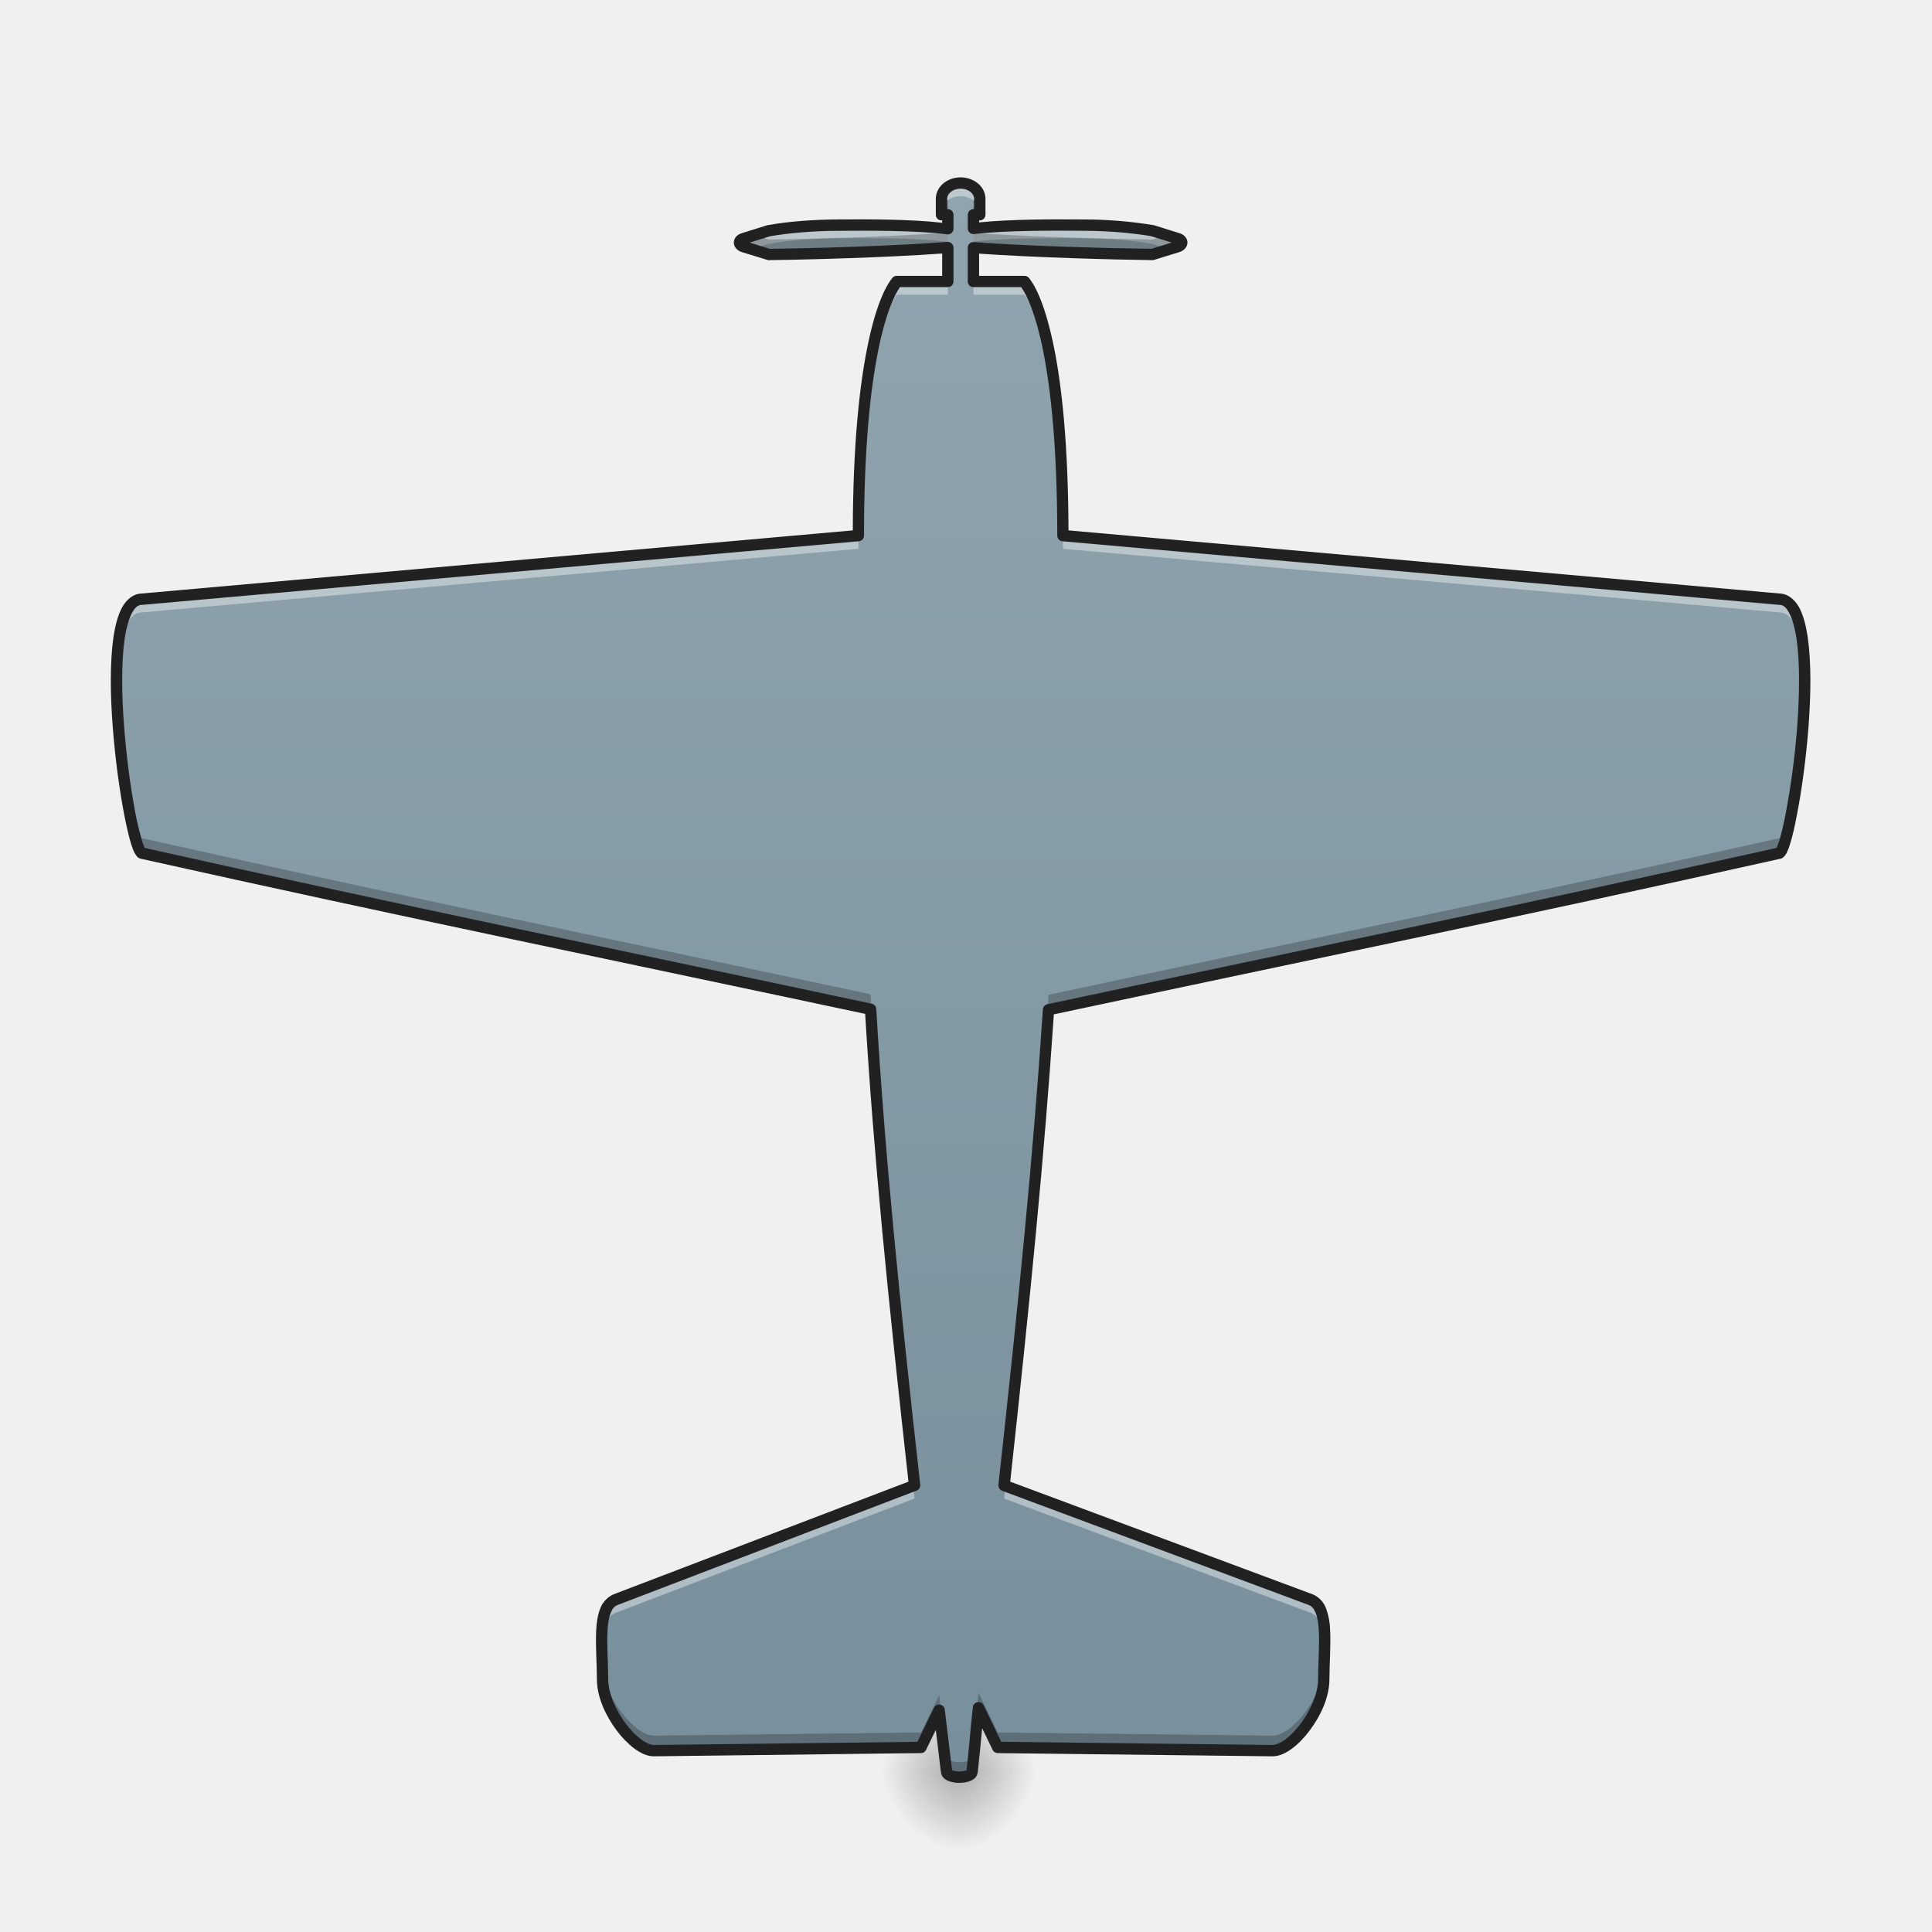
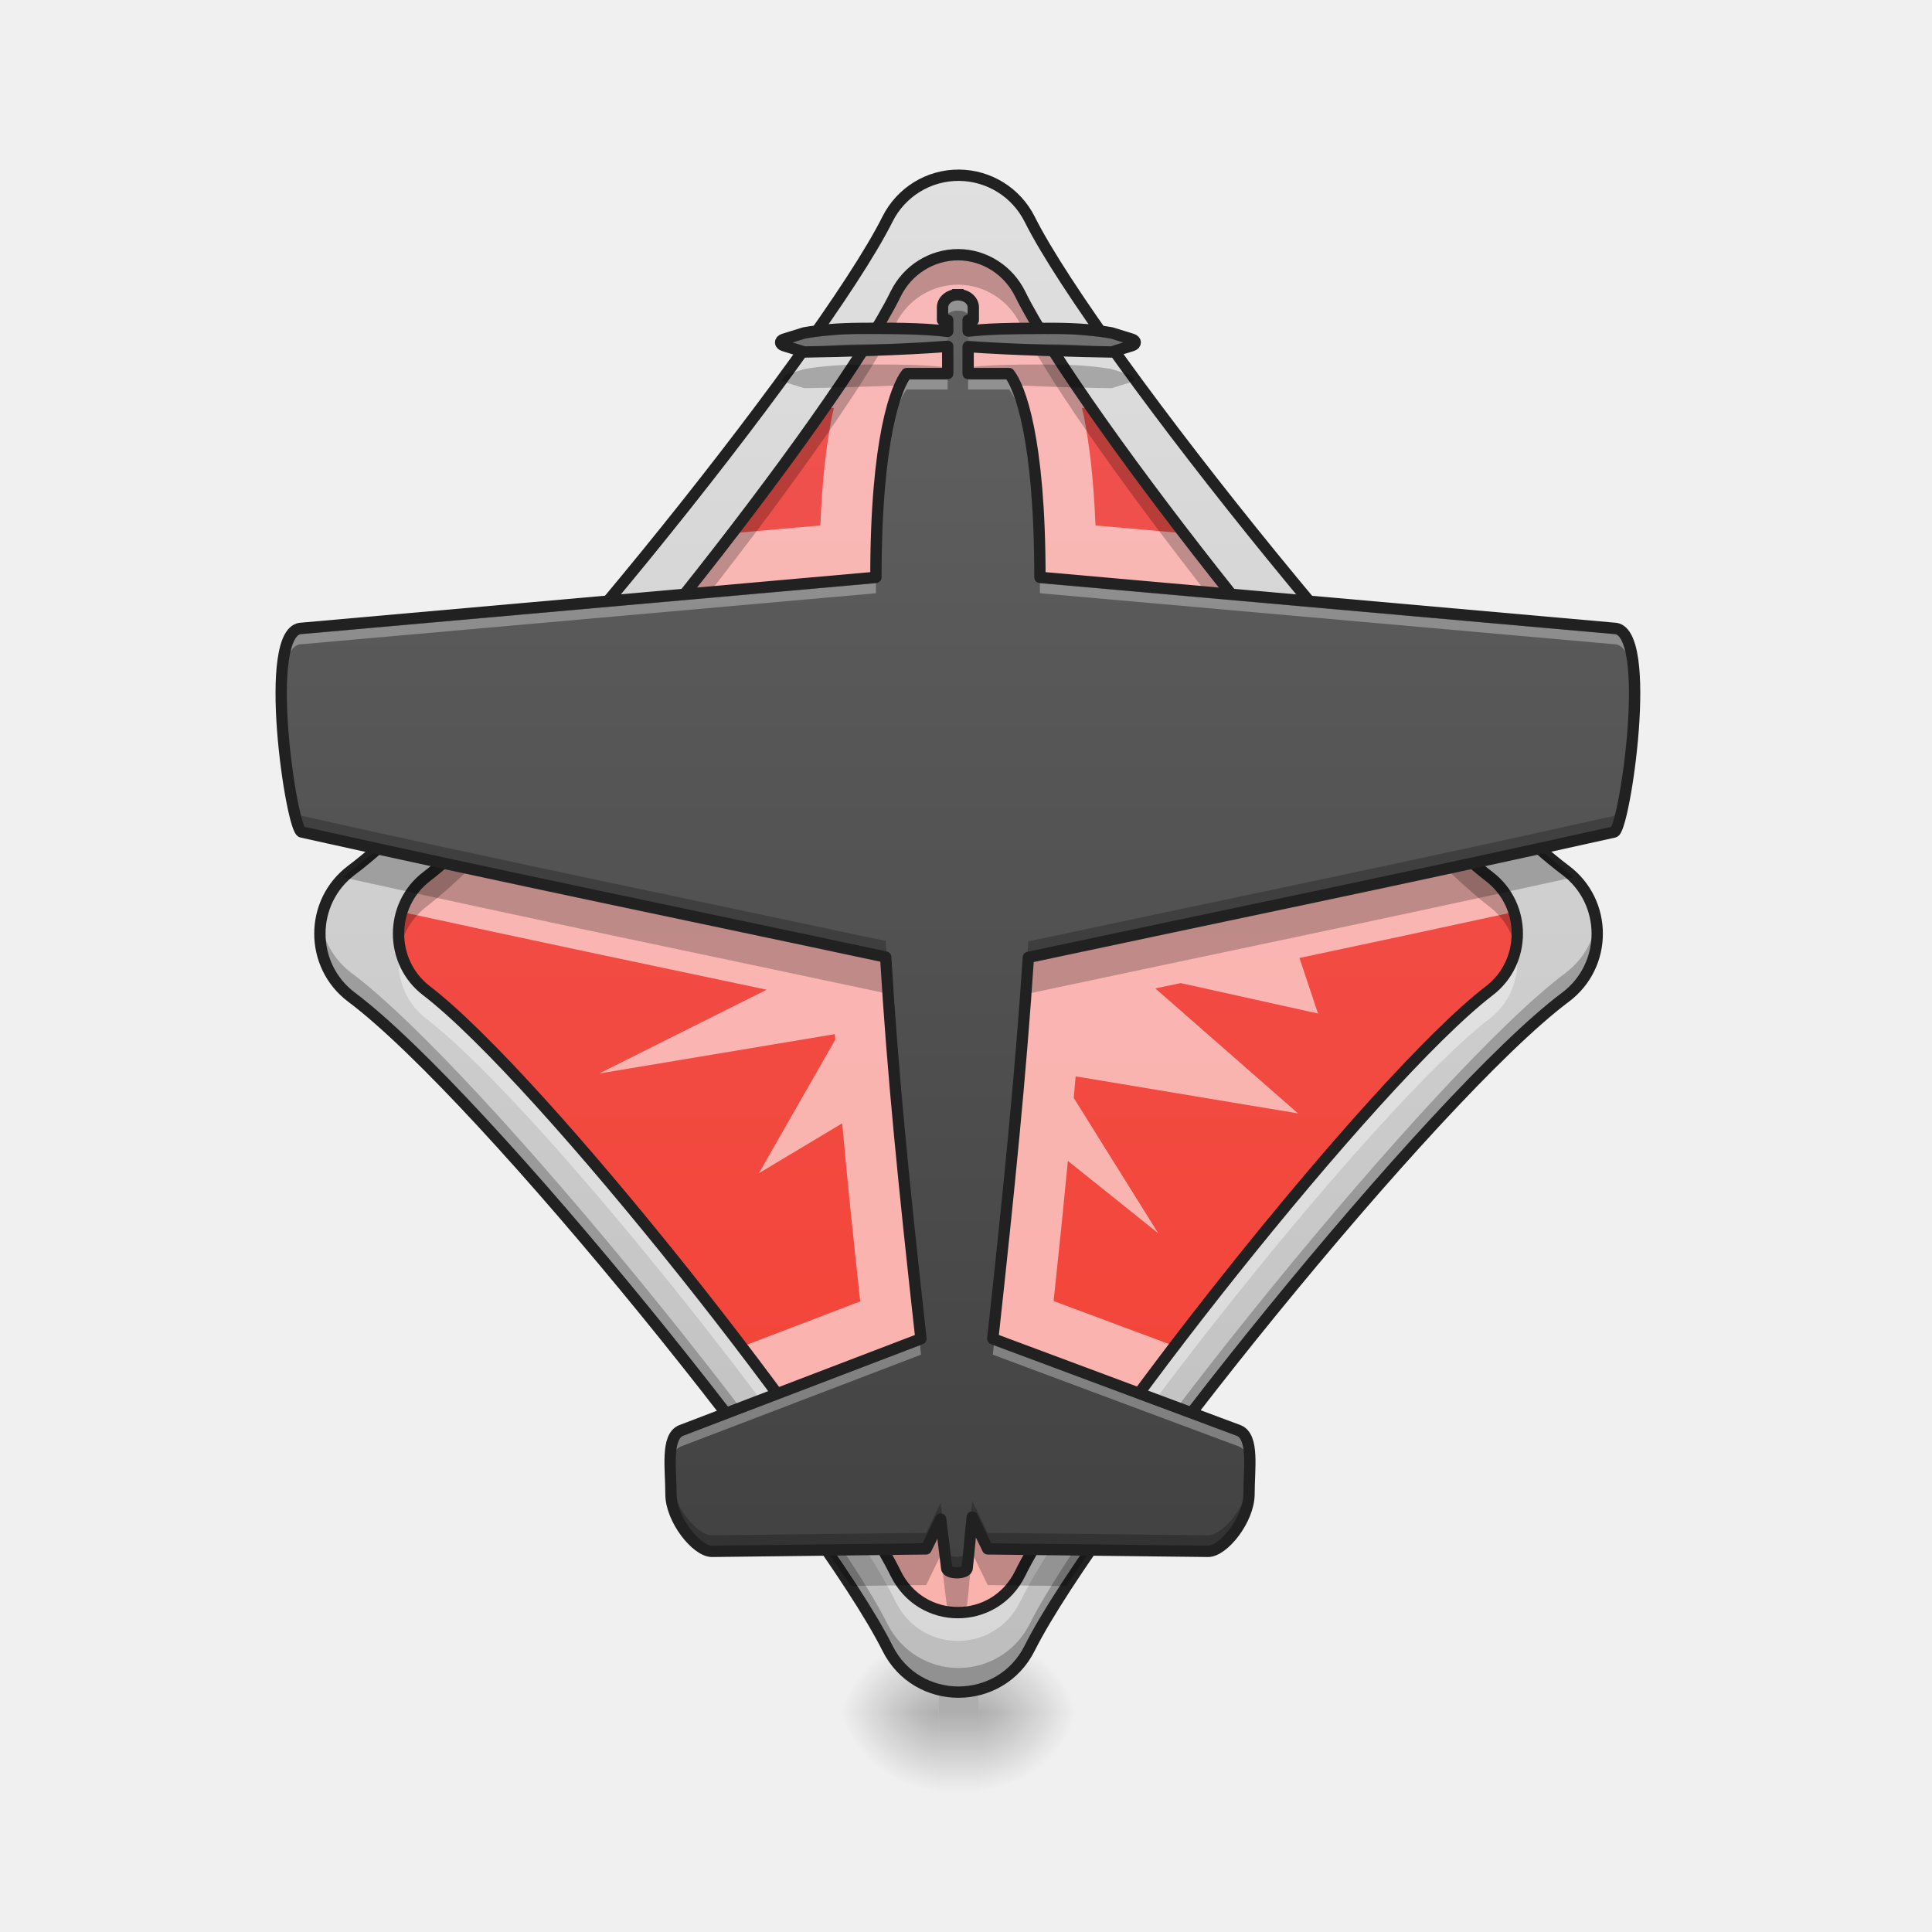
- <svg xmlns="http://www.w3.org/2000/svg" width="64pt" height="64pt" viewBox="0 0 64 64">
+ <svg xmlns="http://www.w3.org/2000/svg" width="64px" height="64px" viewBox="0 0 64 64" version="1.1">
  <defs>
-     <radialGradient id="a" gradientUnits="userSpaceOnUse" cx="450.909" cy="189.579" fx="450.909" fy="189.579" r="21.167" gradientTransform="matrix(0 -.15626 -.14064 0 58.084 129.837)">
-       <stop offset="0" stop-opacity=".314" />
-       <stop offset=".222" stop-opacity=".275" />
-       <stop offset="1" stop-opacity="0" />
+     <radialGradient id="radial0" gradientUnits="userSpaceOnUse" cx="450.909" cy="189.579" fx="450.909" fy="189.579" r="21.167" gradientTransform="matrix(0.000000217713,-0.156265,-0.175798,-0.000000203077,65.32871,127.8522)">
+       <stop offset="0" style="stop-color:rgb(0%,0%,0%);stop-opacity:0.314;" />
+       <stop offset="0.222" style="stop-color:rgb(0%,0%,0%);stop-opacity:0.275;" />
+       <stop offset="1" style="stop-color:rgb(0%,0%,0%);stop-opacity:0;" />
    </radialGradient>
-     <radialGradient id="b" gradientUnits="userSpaceOnUse" cx="450.909" cy="189.579" fx="450.909" fy="189.579" r="21.167" gradientTransform="matrix(0 .15626 .14064 0 5.422 -12.409)">
-       <stop offset="0" stop-opacity=".314" />
-       <stop offset=".222" stop-opacity=".275" />
-       <stop offset="1" stop-opacity="0" />
+     <radialGradient id="radial1" gradientUnits="userSpaceOnUse" cx="450.909" cy="189.579" fx="450.909" fy="189.579" r="21.167" gradientTransform="matrix(-0.000000217713,0.156265,0.175798,0.000000203077,-1.822602,-14.39344)">
+       <stop offset="0" style="stop-color:rgb(0%,0%,0%);stop-opacity:0.314;" />
+       <stop offset="0.222" style="stop-color:rgb(0%,0%,0%);stop-opacity:0.275;" />
+       <stop offset="1" style="stop-color:rgb(0%,0%,0%);stop-opacity:0;" />
    </radialGradient>
-     <radialGradient id="c" gradientUnits="userSpaceOnUse" cx="450.909" cy="189.579" fx="450.909" fy="189.579" r="21.167" gradientTransform="matrix(0 -.15626 .14064 0 5.422 129.837)">
-       <stop offset="0" stop-opacity=".314" />
-       <stop offset=".222" stop-opacity=".275" />
-       <stop offset="1" stop-opacity="0" />
+     <radialGradient id="radial2" gradientUnits="userSpaceOnUse" cx="450.909" cy="189.579" fx="450.909" fy="189.579" r="21.167" gradientTransform="matrix(-0.000000217713,-0.156265,0.175798,-0.000000203077,-1.822602,127.8522)">
+       <stop offset="0" style="stop-color:rgb(0%,0%,0%);stop-opacity:0.314;" />
+       <stop offset="0.222" style="stop-color:rgb(0%,0%,0%);stop-opacity:0.275;" />
+       <stop offset="1" style="stop-color:rgb(0%,0%,0%);stop-opacity:0;" />
    </radialGradient>
-     <radialGradient id="d" gradientUnits="userSpaceOnUse" cx="450.909" cy="189.579" fx="450.909" fy="189.579" r="21.167" gradientTransform="matrix(0 .15626 -.14064 0 58.084 -12.409)">
-       <stop offset="0" stop-opacity=".314" />
-       <stop offset=".222" stop-opacity=".275" />
-       <stop offset="1" stop-opacity="0" />
+     <radialGradient id="radial3" gradientUnits="userSpaceOnUse" cx="450.909" cy="189.579" fx="450.909" fy="189.579" r="21.167" gradientTransform="matrix(0.000000217713,0.156265,-0.175798,0.000000203077,65.32871,-14.39344)">
+       <stop offset="0" style="stop-color:rgb(0%,0%,0%);stop-opacity:0.314;" />
+       <stop offset="0.222" style="stop-color:rgb(0%,0%,0%);stop-opacity:0.275;" />
+       <stop offset="1" style="stop-color:rgb(0%,0%,0%);stop-opacity:0;" />
    </radialGradient>
-     <linearGradient id="e" gradientUnits="userSpaceOnUse" x1="254" y1="180.583" x2="254" y2="-84" gradientTransform="matrix(.16008 0 0 .19885 -8.838 22.792)">
-       <stop offset="0" stop-color="#78909c" />
-       <stop offset="1" stop-color="#90a4ae" />
+     <linearGradient id="linear0" gradientUnits="userSpaceOnUse" x1="255.323" y1="233.5" x2="255.323" y2="254.667" gradientTransform="matrix(0.00381716,0,0,0.125012,30.77842,27.53909)">
+       <stop offset="0" style="stop-color:rgb(0%,0%,0%);stop-opacity:0.275;" />
+       <stop offset="1" style="stop-color:rgb(0%,0%,0%);stop-opacity:0;" />
+     </linearGradient>
+     <linearGradient id="linear1" gradientUnits="userSpaceOnUse" x1="254" y1="233.5" x2="254" y2="-168.667" gradientTransform="matrix(0.125012,0,0,0.125012,0,26.87757)">
+       <stop offset="0" style="stop-color:rgb(74.118%,74.118%,74.118%);stop-opacity:1;" />
+       <stop offset="1" style="stop-color:rgb(87.843%,87.843%,87.843%);stop-opacity:1;" />
+     </linearGradient>
+     <linearGradient id="linear2" gradientUnits="userSpaceOnUse" x1="254" y1="233.5" x2="254" y2="-168.667" gradientTransform="matrix(0.109493,0,0,0.111911,3.920792,27.30226)">
+       <stop offset="0" style="stop-color:rgb(95.686%,26.275%,21.176%);stop-opacity:1;" />
+       <stop offset="1" style="stop-color:rgb(93.725%,32.549%,31.373%);stop-opacity:1;" />
+     </linearGradient>
+     <linearGradient id="linear3" gradientUnits="userSpaceOnUse" x1="254" y1="180.583" x2="254" y2="-84" gradientTransform="matrix(0.128333,0,0,0.159417,-0.864394,23.17321)">
+       <stop offset="0" style="stop-color:rgb(25.882%,25.882%,25.882%);stop-opacity:1;" />
+       <stop offset="1" style="stop-color:rgb(38.039%,38.039%,38.039%);stop-opacity:1;" />
    </linearGradient>
  </defs>
-   <path d="M31.754 58.715h2.644v-2.649h-2.644zm0 0" fill="url(#a)" />
-   <path d="M31.754 58.715h-2.649v2.644h2.649zm0 0" fill="url(#b)" />
-   <path d="M31.754 58.715h-2.649v-2.649h2.649zm0 0" fill="url(#c)" />
-   <path d="M31.754 58.715h2.644v2.644h-2.644zm0 0" fill="url(#d)" />
-   <path d="M31.82 6.063c-.351 0-.633.234-.633.527v.527h.211v.461c-1.027-.14-2.66-.129-3.62-.121-.852.004-1.66.07-2.31.184l-.847.265c-.168.051-.168.207 0 .262l.848.262c1.375-.016 4.176-.094 5.93-.23v1.124h-1.696c-.422.528-1.27 2.633-1.27 8.418L4.716 19.848c-1.695 0-.422 8.418 0 8.418 8.644 1.93 16.137 3.464 24.125 5.168.281 4.77.765 9.554 1.457 15.773l-9.91 3.785c-.637.266-.426 1.578-.426 2.633 0 1.05 1.059 2.367 1.695 2.367l8.852-.105.601-1.235c.078.664.16 1.332.246 2.024 0 .261.848.261.848 0 .098-.871.121-1.281.211-2.106l.637 1.317 9.105.105c.637.008 1.696-1.316 1.696-2.367 0-1.055.21-2.367-.426-2.633l-10.164-3.785c.68-6.191 1.156-10.973 1.472-15.758 8.016-1.71 15.524-3.246 24.196-5.183.422 0 1.691-8.418 0-8.418l-23.72-2.106c0-5.785-.847-7.89-1.273-8.418h-1.69V8.207c1.765.133 4.573.207 5.929.223l.847-.262c.168-.055.168-.211 0-.262l-.847-.265c-.649-.114-1.461-.18-2.309-.184-.937-.008-2.574-.02-3.62.11v-.45h.21V6.59c0-.293-.285-.527-.637-.527zm0 0" fill="url(#e)" />
-   <path d="M31.82 6.063c-.351 0-.633.234-.633.527v.437c0-.293.282-.527.633-.527.352 0 .637.234.637.527V6.59c0-.293-.285-.527-.637-.527zm-3.218 1.39c-.301 0-.586 0-.825.004-.851.004-1.66.07-2.308.184l-.848.265c-.168.051-.168.207 0 .262l.281.086.567-.176c.648-.117 1.457-.18 2.308-.187.961-.004 2.594-.016 3.621.12v-.433c-.066-.012-.136-.02-.207-.027h-.003c-.754-.082-1.75-.098-2.586-.098zm6.453 0c-.828 0-1.832.016-2.598.09v.008h-.074c-.047.004-.094.011-.137.015v.438c1.047-.129 2.684-.117 3.621-.113.848.007 1.66.07 2.309.187l.566.176.281-.086c.168-.055.168-.211 0-.262l-.847-.265c-.649-.114-1.461-.18-2.309-.184-.234-.004-.512-.004-.812-.004zm-5.352 1.871c-.422.528-1.27 2.633-1.27 8.418L4.716 19.848c-.668 0-.875 1.316-.856 2.906.024-1.387.25-2.469.856-2.469l23.719-2.105c0-5.79.847-7.89 1.27-8.418h1.694v-.438zm2.543 0v.438h1.691c.426.527 1.274 2.629 1.274 8.418l23.719 2.105c.605 0 .832 1.082.851 2.469.024-1.59-.183-2.906-.851-2.906l-23.72-2.106c0-5.785-.847-7.89-1.273-8.418zm1.063 39.899c-.016.14-.032.273-.047.418l10.164 3.789c.34.14.437.582.453 1.12.02-.73-.027-1.378-.453-1.558zm-3.059 0l-9.863 3.77c-.426.175-.473.827-.453 1.554.015-.54.113-.977.453-1.117l9.91-3.79-.047-.417zm0 0" fill="#fff" fill-opacity=".392" />
-   <path d="M31.188 6.621v.434c.07.008.144.015.21.027v-.46zm1.058 0v.45l.211-.024V6.62zm-.848 1.082c-1.753.137-4.554.215-5.93.23l-.472-.144-.375.117c-.168.051-.168.207 0 .262l.848.262c1.375-.016 4.176-.094 5.93-.23zm.848.008v.496c1.766.133 4.574.207 5.93.223l.847-.262c.168-.055.168-.211 0-.262l-.375-.117-.472.145c-1.356-.016-4.164-.09-5.93-.223zM3.86 22.293c-.039 2.484.582 5.973.856 5.973 8.644 1.93 16.137 3.464 24.125 5.168.273 4.644.742 9.312 1.406 15.296l.05-.02c-.69-6.218-1.175-11-1.456-15.773-7.988-1.703-15.48-3.234-24.125-5.167-.254 0-.817-3.051-.856-5.477zm55.922 0c-.035 2.426-.597 5.477-.851 5.477-8.672 1.937-16.18 3.472-24.196 5.183-.316 4.79-.793 9.567-1.472 15.758l.05.02c.653-5.958 1.114-10.622 1.422-15.282 8.016-1.71 15.524-3.246 24.196-5.183.27 0 .894-3.489.851-5.973zm-39.847 31.8c-.02.477.027 1.032.027 1.532 0 1.05 1.059 2.367 1.695 2.367l8.852-.105.601-1.235c.078.664.16 1.332.246 2.024 0 .261.848.261.848 0 .098-.871.121-1.281.211-2.106l.637 1.317 9.105.105c.637.008 1.696-1.316 1.696-2.367 0-.5.046-1.055.027-1.531-.008.343-.027.703-.027 1.035 0 1.05-1.059 2.375-1.696 2.367l-9.105-.105-.637-1.317c-.09.824-.113 1.235-.21 2.106 0 .261-.849.261-.849 0-.085-.688-.168-1.36-.246-2.024l-.601 1.235-8.852.105c-.636 0-1.695-1.316-1.695-2.367 0-.332-.02-.691-.027-1.035zm0 0" fill-opacity=".235" />
-   <path d="M31.82 5.875c-.433 0-.82.3-.82.715v.523c0 .106.082.188.188.188h.023v.078c-1.055-.121-2.531-.117-3.438-.11-.855.004-1.675.07-2.335.188-.008 0-.016.004-.024.004l-.848.266c-.136.039-.257.156-.257.308s.12.27.257.313l.848.261c.02.008.04.008.059.008 1.332-.015 3.968-.09 5.738-.219v.739h-1.508a.191.191 0 0 0-.144.07c-.25.313-.567.984-.832 2.316-.262 1.305-.47 3.247-.477 6.047L4.7 19.66h.015c-.29 0-.524.195-.668.457-.145.266-.234.613-.293 1.02-.113.812-.102 1.875-.02 2.933.079 1.059.227 2.117.38 2.914.077.399.156.735.23.977.039.121.074.219.117.297.02.039.043.074.074.11.035.038.09.085.18.085l-.04-.004c8.595 1.918 16.052 3.446 23.985 5.137.281 4.691.758 9.414 1.434 15.496l-9.774 3.734a.833.833 0 0 0-.441.48c-.082.212-.117.45-.129.708-.027.512.023 1.105.023 1.621 0 .59.286 1.203.649 1.691.18.243.383.45.59.606.207.152.422.258.644.258l8.856-.106c.07 0 .133-.043.164-.105l.324-.664.168 1.394v-.023c0 .082.039.164.086.215a.47.47 0 0 0 .164.105.93.93 0 0 0 .36.063c.128 0 .25-.016.363-.063a.47.47 0 0 0 .164-.105.334.334 0 0 0 .086-.215v.02c.066-.598.101-1 .144-1.446l.348.719a.181.181 0 0 0 .164.105l9.105.106c.227 0 .442-.102.649-.258.207-.152.41-.363.59-.606.363-.484.648-1.101.648-1.691 0-.516.05-1.11.023-1.621a2.231 2.231 0 0 0-.128-.707.815.815 0 0 0-.434-.477l-10.035-3.738c.66-6.055 1.129-10.773 1.445-15.48 7.961-1.7 15.438-3.227 24.059-5.153l-.04.004c.09 0 .145-.047.176-.086.036-.035.055-.07.079-.11.039-.077.078-.175.113-.296.078-.242.156-.578.23-.977.157-.797.301-1.855.383-2.914.078-1.058.094-2.12-.023-2.933-.059-.407-.145-.754-.29-1.02-.148-.262-.378-.457-.667-.457h.015l-23.55-2.09c-.008-2.8-.215-4.742-.477-6.047-.27-1.332-.582-2.003-.832-2.316a.193.193 0 0 0-.148-.07h-1.504v-.735c1.78.125 4.425.2 5.738.215.02 0 .039 0 .058-.008l.848-.261c.133-.043.258-.16.258-.313 0-.152-.125-.27-.258-.308l-.848-.266c-.007 0-.015-.004-.023-.004a14.265 14.265 0 0 0-2.34-.187c-.883-.008-2.367-.012-3.433.097v-.066h.023a.188.188 0 0 0 .188-.188V6.59c0-.414-.387-.715-.825-.715zm0 .375c.27 0 .45.168.45.34v.336h-.024a.188.188 0 0 0-.187.187v.453a.19.19 0 0 0 .062.141.2.2 0 0 0 .149.047c1.023-.125 2.66-.117 3.597-.11.836.004 1.633.07 2.266.18l.68.211-.665.207c-1.355-.015-4.14-.09-5.89-.222a.187.187 0 0 0-.14.046.192.192 0 0 0-.06.141v1.117c0 .106.083.188.188.188h1.582c.18.246.473.855.723 2.086.261 1.3.472 3.261.472 6.144 0 .098.075.18.168.188l23.72 2.105h.019c.133 0 .23.067.336.266.109.195.195.508.25.887.109.765.097 1.808.02 2.855a25.91 25.91 0 0 1-.376 2.871c-.074.39-.152.715-.219.934-.035.109-.07.191-.09.238-.003.004-.003 0-.007.004-8.649 1.933-16.145 3.469-24.149 5.176a.187.187 0 0 0-.148.168c-.317 4.785-.793 9.562-1.473 15.75a.197.197 0 0 0 .121.199l10.16 3.785c.106.043.172.121.23.27.06.144.09.347.102.585.028.473-.023 1.063-.023 1.602 0 .46-.246 1.031-.574 1.469-.16.218-.344.402-.512.527-.172.125-.328.184-.422.184l-8.988-.106-.586-1.21a.183.183 0 0 0-.2-.102.19.19 0 0 0-.155.164c-.09.82-.114 1.234-.207 2.09-.008.004-.008.004-.02.007a.645.645 0 0 1-.223.036.638.638 0 0 1-.218-.036c-.012-.003-.016-.003-.02-.007-.082-.688-.164-1.352-.242-2.012a.186.186 0 0 0-.156-.16.183.183 0 0 0-.2.101l-.55 1.13-8.735.105c-.093 0-.25-.059-.422-.188a2.542 2.542 0 0 1-.511-.527c-.328-.434-.575-1.004-.575-1.465 0-.54-.05-1.129-.023-1.602.012-.238.043-.441.102-.586.058-.148.125-.226.23-.269l9.906-3.79a.184.184 0 0 0 .121-.194c-.695-6.215-1.175-10.996-1.457-15.762a.187.187 0 0 0-.148-.172c-7.977-1.703-15.457-3.23-24.082-5.16l-.004-.004a1.886 1.886 0 0 1-.09-.238 10.6 10.6 0 0 1-.223-.934 26.954 26.954 0 0 1-.37-2.871c-.083-1.047-.09-2.09.015-2.855.055-.38.145-.692.25-.887.11-.2.207-.266.34-.266h.015l23.72-2.105a.187.187 0 0 0 .171-.188c0-2.883.211-4.844.473-6.144.246-1.23.543-1.84.718-2.086h1.586a.188.188 0 0 0 .188-.188V8.2a.187.187 0 0 0-.063-.136.185.185 0 0 0-.14-.051c-1.735.136-4.512.215-5.887.23l-.664-.207.68-.21c.633-.11 1.43-.177 2.265-.18.961-.008 2.598-.016 3.594.117a.183.183 0 0 0 .149-.043.186.186 0 0 0 .066-.14v-.466a.19.19 0 0 0-.188-.187h-.023V6.59c0-.172.18-.34.445-.34zm0 0" fill="#212121" />
+   <g id="surface1">
+     <path style=" stroke:none;fill-rule:nonzero;fill:url(#radial0);" d="M 32.414 56.73 L 35.723 56.73 L 35.723 54.082 L 32.414 54.082 Z M 32.414 56.73 " />
+     <path style=" stroke:none;fill-rule:nonzero;fill:url(#radial1);" d="M 31.09 56.73 L 27.785 56.73 L 27.785 59.375 L 31.09 59.375 Z M 31.09 56.73 " />
+     <path style=" stroke:none;fill-rule:nonzero;fill:url(#radial2);" d="M 31.09 56.73 L 27.785 56.73 L 27.785 54.082 L 31.09 54.082 Z M 31.09 56.73 " />
+     <path style=" stroke:none;fill-rule:nonzero;fill:url(#radial3);" d="M 32.414 56.73 L 35.723 56.73 L 35.723 59.375 L 32.414 59.375 Z M 32.414 56.73 " />
+     <path style=" stroke:none;fill-rule:nonzero;fill:url(#linear0);" d="M 31.09 56.066 L 32.414 56.066 L 32.414 59.375 L 31.09 59.375 Z M 31.09 56.066 " />
+     <path style=" stroke:none;fill-rule:nonzero;fill:url(#linear1);" d="M 31.77 5.805 C 30.766 5.797 29.848 6.363 29.398 7.262 C 27.223 11.609 16.043 25.527 11.648 28.824 C 10.246 29.875 10.246 31.984 11.648 33.035 C 16.043 36.332 27.223 50.25 29.398 54.598 C 30.367 56.539 33.137 56.539 34.109 54.598 C 36.285 50.25 47.461 36.332 51.855 33.035 C 53.262 31.984 53.262 29.875 51.855 28.824 C 47.461 25.527 36.285 11.609 34.109 7.262 C 33.664 6.375 32.762 5.812 31.77 5.805 Z M 31.77 5.805 " />
+     <path style=" stroke:none;fill-rule:nonzero;fill:url(#linear2);" d="M 31.75 8.438 C 30.867 8.434 30.062 8.938 29.668 9.742 C 27.766 13.637 17.973 26.094 14.125 29.043 C 12.895 29.988 12.895 31.871 14.125 32.816 C 17.973 35.766 27.766 48.227 29.668 52.117 C 30.52 53.855 32.945 53.855 33.797 52.117 C 35.699 48.227 45.492 35.766 49.34 32.816 C 50.57 31.871 50.57 29.988 49.34 29.043 C 45.492 26.094 35.699 13.637 33.797 9.742 C 33.406 8.949 32.617 8.445 31.75 8.438 Z M 31.75 8.438 " />
+     <path style=" stroke:none;fill-rule:nonzero;fill:rgb(100%,100%,100%);fill-opacity:0.588;" d="M 31.75 8.438 C 30.867 8.434 30.062 8.938 29.668 9.742 C 29.234 10.629 28.391 11.957 27.305 13.52 C 27.414 13.516 27.523 13.512 27.625 13.512 C 27.602 13.609 27.582 13.691 27.559 13.801 C 27.379 14.707 27.234 15.875 27.176 17.406 L 24.254 17.664 C 23.219 19.016 22.121 20.395 21.023 21.715 L 29.18 20.992 C 30.148 20.906 30.891 20.098 30.891 19.125 C 30.891 16.898 31.059 15.426 31.234 14.539 C 31.266 14.402 31.289 14.363 31.32 14.25 L 31.395 14.25 C 31.508 14.25 31.621 14.242 31.73 14.219 C 31.844 14.242 31.957 14.25 32.07 14.25 L 32.141 14.25 C 32.172 14.363 32.199 14.402 32.227 14.539 C 32.406 15.426 32.574 16.898 32.574 19.125 C 32.574 20.098 33.316 20.906 34.281 20.992 L 42.441 21.715 C 41.344 20.395 40.246 19.016 39.211 17.664 L 36.289 17.406 C 36.23 15.875 36.086 14.707 35.906 13.801 C 35.883 13.691 35.863 13.609 35.84 13.512 C 35.938 13.512 36.051 13.516 36.16 13.52 C 35.07 11.957 34.23 10.629 33.797 9.742 C 33.406 8.949 32.617 8.445 31.75 8.438 Z M 47.141 27.02 C 42.551 28.012 38.203 28.914 33.676 29.883 C 32.855 30.055 32.254 30.754 32.195 31.59 C 32.188 31.734 32.176 31.879 32.168 32.023 L 31.242 32.062 C 31.23 31.906 31.223 31.75 31.215 31.594 C 31.164 30.75 30.559 30.047 29.73 29.871 C 25.227 28.91 20.895 28.008 16.324 27.02 C 15.48 27.883 14.73 28.582 14.125 29.043 C 13.723 29.355 13.449 29.766 13.312 30.211 C 17.504 31.125 21.426 31.949 25.395 32.785 L 19.844 35.562 L 27.652 34.258 C 27.66 34.32 27.664 34.379 27.668 34.441 L 25.137 38.867 L 27.898 37.211 C 28.066 39.055 28.262 40.996 28.496 43.109 L 24.574 44.609 C 25.402 45.699 26.184 46.758 26.883 47.742 L 31.18 46.102 C 31.367 46.027 31.543 45.926 31.699 45.797 C 31.855 45.93 32.039 46.031 32.23 46.105 L 36.59 47.73 C 37.289 46.742 38.074 45.68 38.906 44.59 L 34.902 43.098 C 35.078 41.461 35.234 39.926 35.375 38.457 L 38.367 40.852 L 35.57 36.371 C 35.59 36.133 35.609 35.895 35.633 35.656 L 43 36.883 L 38.27 32.742 C 38.547 32.684 38.832 32.625 39.113 32.566 L 43.66 33.574 L 43.047 31.734 C 45.367 31.242 47.715 30.742 50.152 30.211 C 50.016 29.766 49.742 29.355 49.34 29.043 C 48.734 28.582 47.984 27.883 47.141 27.02 Z M 32.246 48.383 C 32.016 48.375 31.789 48.414 31.57 48.492 C 30.723 48.301 29.855 48.719 29.477 49.5 L 29.5 49.445 L 28.07 49.465 C 28.789 50.539 29.344 51.453 29.668 52.117 C 30.52 53.855 32.945 53.855 33.797 52.117 C 34.121 51.453 34.676 50.539 35.395 49.465 L 33.898 49.445 L 33.895 49.438 C 33.59 48.805 32.949 48.395 32.246 48.383 Z M 32.246 48.383 " />
+     <path style=" stroke:none;fill-rule:nonzero;fill:rgb(0%,0%,0%);fill-opacity:0.235;" d="M 31.77 55.902 C 30.766 55.91 29.848 55.344 29.398 54.445 C 27.223 50.098 16.043 36.18 11.648 32.883 C 10.852 32.285 10.508 31.348 10.617 30.453 C 10.699 31.133 11.043 31.781 11.648 32.234 C 16.043 35.531 27.223 49.449 29.398 53.797 C 29.848 54.695 30.766 55.262 31.77 55.254 C 32.762 55.246 33.664 54.684 34.109 53.797 C 36.285 49.449 47.461 35.531 51.855 32.234 C 52.461 31.781 52.805 31.133 52.891 30.453 C 53 31.348 52.652 32.285 51.855 32.883 C 47.461 36.18 36.285 50.098 34.109 54.445 C 33.664 55.332 32.762 55.895 31.77 55.902 Z M 31.77 55.902 " />
+     <path style="fill:none;stroke-width:3;stroke-linecap:round;stroke-linejoin:round;stroke:rgb(12.941%,12.941%,12.941%);stroke-opacity:1;stroke-miterlimit:4;" d="M 254.132 -168.567 C 246.101 -168.629 238.758 -164.099 235.165 -156.912 C 217.76 -122.134 128.331 -10.801 93.179 15.572 C 81.961 23.977 81.961 40.851 93.179 49.256 C 128.331 75.628 217.76 186.962 235.165 221.74 C 242.914 237.269 265.068 237.269 272.849 221.74 C 290.254 186.962 379.651 75.628 414.804 49.256 C 426.053 40.851 426.053 23.977 414.804 15.572 C 379.651 -10.801 290.254 -122.134 272.849 -156.912 C 269.287 -164.005 262.069 -168.504 254.132 -168.567 Z M 254.132 -168.567 " transform="matrix(0.125012,0,0,0.125012,0,26.87757)" />
+     <path style=" stroke:none;fill-rule:nonzero;fill:rgb(0%,0%,0%);fill-opacity:0.235;" d="M 31.75 8.438 C 30.867 8.434 30.062 8.938 29.668 9.742 C 27.766 13.637 17.973 26.094 14.125 29.043 C 13.363 29.625 13.074 30.57 13.254 31.426 C 13.363 30.895 13.656 30.398 14.125 30.035 C 17.973 27.086 27.766 14.629 29.668 10.734 C 30.062 9.93 30.867 9.426 31.75 9.43 C 32.617 9.438 33.406 9.941 33.797 10.734 C 35.699 14.629 45.492 27.086 49.34 30.035 C 49.809 30.398 50.102 30.895 50.211 31.426 C 50.391 30.57 50.098 29.625 49.34 29.043 C 45.492 26.094 35.699 13.637 33.797 9.742 C 33.406 8.949 32.617 8.445 31.75 8.438 Z M 31.75 8.438 " />
+     <path style=" stroke:none;fill-rule:nonzero;fill:rgb(100%,100%,100%);fill-opacity:0.392;" d="M 13.25 31.383 C 13.078 32.238 13.367 33.172 14.125 33.75 C 17.973 36.703 27.766 49.16 29.668 53.055 C 30.52 54.793 32.945 54.793 33.797 53.055 C 35.699 49.16 45.492 36.703 49.34 33.75 C 50.094 33.172 50.387 32.238 50.215 31.383 C 50.105 31.918 49.812 32.422 49.34 32.785 C 45.492 35.734 35.699 48.195 33.797 52.09 C 32.945 53.824 30.52 53.824 29.668 52.09 C 27.766 48.195 17.973 35.734 14.125 32.785 C 13.652 32.422 13.359 31.918 13.25 31.383 Z M 13.25 31.383 " />
+     <path style="fill:none;stroke-width:3;stroke-linecap:round;stroke-linejoin:round;stroke:rgb(12.941%,12.941%,12.941%);stroke-opacity:1;stroke-miterlimit:4;" d="M 253.976 -147.506 C 246.914 -147.538 240.477 -143.507 237.321 -137.07 C 222.104 -105.917 143.768 -6.27 112.989 17.322 C 103.146 24.883 103.146 39.944 112.989 47.506 C 143.768 71.098 222.104 170.776 237.321 201.898 C 244.133 215.803 263.537 215.803 270.349 201.898 C 285.566 170.776 363.903 71.098 394.681 47.506 C 404.524 39.944 404.524 24.883 394.681 17.322 C 363.903 -6.27 285.566 -105.917 270.349 -137.07 C 267.224 -143.413 260.913 -147.444 253.976 -147.506 Z M 253.976 -147.506 " transform="matrix(0.125012,0,0,0.125012,0,26.87757)" />
+     <path style=" stroke:none;fill-rule:nonzero;fill:url(#linear3);" d="M 31.73 9.762 C 31.449 9.762 31.223 9.949 31.223 10.184 L 31.223 10.605 L 31.395 10.605 L 31.395 10.977 C 30.57 10.863 29.258 10.871 28.488 10.879 C 27.809 10.883 27.16 10.934 26.641 11.027 L 25.961 11.238 C 25.824 11.281 25.824 11.406 25.961 11.449 L 26.641 11.66 C 27.742 11.645 29.988 11.586 31.395 11.473 L 31.395 12.375 L 30.035 12.375 C 29.695 12.797 29.016 14.484 29.016 19.125 L 10 20.812 C 8.645 20.812 9.66 27.562 10 27.562 C 16.93 29.109 22.938 30.336 29.34 31.703 C 29.566 35.527 29.953 39.363 30.508 44.348 L 22.562 47.387 C 22.055 47.598 22.227 48.652 22.227 49.492 C 22.227 50.336 23.074 51.391 23.582 51.391 L 30.68 51.309 L 31.16 50.32 C 31.227 50.852 31.289 51.387 31.359 51.941 C 31.359 52.152 32.039 52.152 32.039 51.941 C 32.117 51.242 32.133 50.914 32.207 50.254 L 32.719 51.309 L 40.016 51.391 C 40.527 51.398 41.375 50.336 41.375 49.492 C 41.375 48.652 41.547 47.598 41.035 47.387 L 32.887 44.348 C 33.43 39.387 33.812 35.555 34.066 31.715 C 40.492 30.344 46.512 29.113 53.465 27.562 C 53.801 27.562 54.82 20.812 53.465 20.812 L 34.449 19.125 C 34.449 14.484 33.77 12.797 33.43 12.375 L 32.07 12.375 L 32.07 11.48 C 33.488 11.586 35.742 11.645 36.824 11.66 L 37.504 11.449 C 37.641 11.406 37.641 11.281 37.504 11.238 L 36.824 11.027 C 36.305 10.934 35.656 10.883 34.977 10.879 C 34.223 10.875 32.91 10.863 32.07 10.965 L 32.07 10.605 L 32.242 10.605 L 32.242 10.184 C 32.242 9.949 32.016 9.762 31.73 9.762 Z M 31.73 9.762 " />
+     <path style=" stroke:none;fill-rule:nonzero;fill:rgb(0%,0%,0%);fill-opacity:0.235;" d="M 31.391 11.473 C 31.34 11.48 31.281 11.484 31.223 11.488 L 31.223 11.805 L 31.391 11.805 Z M 32.07 11.48 L 32.07 11.805 L 32.242 11.805 L 32.242 11.492 C 32.184 11.488 32.125 11.484 32.07 11.48 Z M 29.152 12.074 C 28.906 12.074 28.684 12.074 28.488 12.078 C 27.809 12.082 27.16 12.133 26.641 12.227 L 26.023 12.418 C 25.977 12.48 25.93 12.543 25.887 12.605 C 25.902 12.621 25.926 12.637 25.961 12.648 L 26.641 12.859 C 27.379 12.848 28.637 12.816 29.812 12.766 C 29.895 12.582 29.969 12.457 30.035 12.375 L 31.391 12.375 L 31.391 12.176 C 30.773 12.09 29.883 12.074 29.152 12.074 Z M 34.324 12.074 C 33.598 12.074 32.703 12.09 32.07 12.168 L 32.07 12.375 L 33.43 12.375 C 33.496 12.457 33.57 12.582 33.652 12.766 C 34.832 12.82 36.094 12.852 36.824 12.859 L 37.504 12.648 C 37.555 12.633 37.586 12.605 37.598 12.574 C 37.566 12.527 37.531 12.48 37.496 12.434 L 36.824 12.227 C 36.305 12.133 35.656 12.082 34.977 12.078 C 34.789 12.078 34.566 12.074 34.324 12.074 Z M 50.984 28.109 C 45.055 29.414 39.719 30.512 34.066 31.715 C 33.812 35.555 33.43 39.387 32.887 44.348 L 33.012 44.395 C 33.488 39.988 33.832 36.449 34.066 32.914 C 40.078 31.633 45.734 30.473 52.129 29.059 C 52.043 28.973 51.953 28.895 51.855 28.824 C 51.59 28.625 51.297 28.383 50.984 28.109 Z M 12.512 28.117 C 12.203 28.387 11.914 28.625 11.648 28.824 C 11.551 28.898 11.457 28.98 11.371 29.066 C 17.73 30.473 23.363 31.629 29.34 32.902 C 29.547 36.426 29.895 39.969 30.383 44.398 L 30.512 44.348 C 29.953 39.363 29.566 35.527 29.34 31.703 C 23.723 30.504 18.41 29.414 12.512 28.117 Z M 32.207 50.254 C 32.133 50.914 32.117 51.242 32.039 51.941 C 32.039 52.152 31.359 52.152 31.359 51.941 C 31.289 51.387 31.227 50.852 31.16 50.32 L 30.68 51.309 L 27.375 51.348 C 27.664 51.766 27.934 52.164 28.176 52.535 L 30.68 52.508 L 31.16 51.52 C 31.227 52.051 31.289 52.586 31.359 53.141 C 31.359 53.352 32.039 53.352 32.039 53.141 C 32.117 52.441 32.133 52.113 32.207 51.453 L 32.719 52.508 L 35.328 52.539 C 35.574 52.164 35.84 51.766 36.129 51.348 L 32.719 51.309 Z M 32.207 50.254 " />
+     <path style=" stroke:none;fill-rule:nonzero;fill:rgb(100%,100%,100%);fill-opacity:0.314;" d="M 31.73 9.957 C 31.449 9.957 31.223 10.145 31.223 10.379 L 31.223 10.711 C 31.223 10.477 31.449 10.289 31.73 10.289 C 32.016 10.289 32.242 10.477 32.242 10.711 L 32.242 10.379 C 32.242 10.145 32.016 9.957 31.73 9.957 Z M 29.152 11.07 C 28.906 11.07 28.684 11.074 28.488 11.074 C 27.809 11.078 27.16 11.129 26.641 11.223 L 25.961 11.434 C 25.824 11.477 25.824 11.602 25.961 11.645 L 26.152 11.703 L 26.641 11.555 C 27.16 11.461 27.809 11.41 28.488 11.406 C 29.258 11.398 30.57 11.391 31.391 11.5 L 31.391 11.172 C 30.773 11.086 29.883 11.07 29.152 11.07 Z M 34.324 11.07 C 33.598 11.07 32.703 11.086 32.07 11.164 L 32.07 11.492 C 32.91 11.391 34.223 11.398 34.977 11.406 C 35.656 11.41 36.305 11.461 36.824 11.555 L 37.312 11.703 L 37.504 11.645 C 37.641 11.602 37.641 11.477 37.504 11.434 L 36.824 11.223 C 36.305 11.129 35.656 11.078 34.977 11.074 C 34.789 11.074 34.566 11.07 34.324 11.07 Z M 30.035 12.574 C 29.695 12.996 29.016 14.684 29.016 19.32 L 10 21.008 C 9.465 21.008 9.301 22.059 9.316 23.328 C 9.332 22.211 9.512 21.34 10 21.34 L 29.016 19.652 C 29.016 15.012 29.695 13.324 30.035 12.902 L 31.391 12.902 L 31.391 12.574 Z M 32.07 12.574 L 32.07 12.902 L 33.43 12.902 C 33.77 13.324 34.449 15.012 34.449 19.652 L 53.465 21.34 C 53.949 21.34 54.133 22.211 54.148 23.328 C 54.164 22.059 54 21.008 53.465 21.008 L 34.449 19.32 C 34.449 14.684 33.77 12.996 33.43 12.574 Z M 32.922 44.559 C 32.91 44.664 32.898 44.766 32.887 44.875 L 41.035 47.914 C 41.312 48.027 41.387 48.387 41.398 48.828 C 41.414 48.246 41.379 47.723 41.035 47.582 Z M 30.477 44.559 L 22.562 47.582 C 22.223 47.723 22.188 48.246 22.199 48.828 C 22.211 48.387 22.289 48.027 22.562 47.914 L 30.512 44.875 C 30.496 44.766 30.488 44.664 30.477 44.559 Z M 30.477 44.559 " />
+     <path style=" stroke:none;fill-rule:nonzero;fill:rgb(0%,0%,0%);fill-opacity:0.235;" d="M 31.242 10.074 C 31.23 10.109 31.223 10.145 31.223 10.184 L 31.223 10.422 C 31.281 10.43 31.34 10.434 31.391 10.441 L 31.391 10.074 Z M 32.07 10.074 L 32.07 10.434 C 32.125 10.43 32.184 10.422 32.242 10.418 L 32.242 10.184 C 32.242 10.145 32.234 10.109 32.223 10.074 Z M 31.227 10.953 C 29.816 11.059 27.699 11.113 26.641 11.129 L 26.477 11.078 L 25.961 11.238 C 25.824 11.281 25.824 11.406 25.961 11.449 L 26.641 11.66 C 27.742 11.645 29.988 11.586 31.391 11.473 L 31.391 10.977 C 31.34 10.969 31.281 10.961 31.227 10.953 Z M 32.18 10.953 C 32.145 10.957 32.105 10.961 32.07 10.965 L 32.07 11.48 C 33.488 11.586 35.742 11.645 36.824 11.66 L 37.504 11.449 C 37.641 11.406 37.641 11.281 37.504 11.238 L 36.988 11.078 L 36.824 11.129 C 35.766 11.113 33.602 11.059 32.18 10.953 Z M 9.316 22.715 C 9.273 24.711 9.781 27.562 10 27.562 C 16.93 29.109 22.938 30.336 29.34 31.703 C 29.559 35.395 29.93 39.105 30.453 43.836 L 30.512 43.816 C 29.953 38.832 29.566 34.996 29.34 31.172 C 22.938 29.805 16.93 28.578 10 27.027 C 9.801 27.027 9.359 24.648 9.316 22.715 Z M 54.148 22.715 C 54.105 24.648 53.664 27.027 53.465 27.027 C 46.512 28.582 40.492 29.812 34.066 31.184 C 33.812 35.023 33.43 38.855 32.887 43.816 L 32.941 43.836 C 33.457 39.125 33.82 35.418 34.066 31.715 C 40.492 30.344 46.512 29.113 53.465 27.562 C 53.684 27.562 54.191 24.711 54.148 22.715 Z M 41.398 48.211 C 41.391 48.461 41.375 48.723 41.375 48.961 C 41.375 49.805 40.527 50.867 40.016 50.859 L 32.719 50.777 L 32.207 49.723 C 32.133 50.379 32.117 50.711 32.039 51.41 C 32.039 51.621 31.359 51.621 31.359 51.41 C 31.289 50.855 31.227 50.316 31.16 49.785 L 30.68 50.777 L 23.582 50.859 C 23.074 50.859 22.227 49.805 22.227 48.961 C 22.227 48.723 22.211 48.465 22.203 48.211 C 22.184 48.605 22.227 49.074 22.227 49.492 C 22.227 50.336 23.074 51.391 23.582 51.391 L 30.68 51.309 L 31.16 50.32 C 31.227 50.852 31.289 51.387 31.359 51.941 C 31.359 52.152 32.039 52.152 32.039 51.941 C 32.117 51.242 32.133 50.914 32.207 50.254 L 32.719 51.309 L 40.016 51.391 C 40.527 51.398 41.375 50.336 41.375 49.492 C 41.375 49.074 41.418 48.605 41.398 48.211 Z M 41.398 48.211 " />
+     <path style="fill:none;stroke-width:3;stroke-linecap:square;stroke-linejoin:round;stroke:rgb(12.941%,12.941%,12.941%);stroke-opacity:1;stroke-miterlimit:4;" d="M 253.82 -136.914 C 251.57 -136.914 249.757 -135.414 249.757 -133.539 L 249.757 -130.164 L 251.132 -130.164 L 251.132 -127.196 C 244.539 -128.102 234.04 -128.04 227.884 -127.977 C 222.448 -127.946 217.261 -127.54 213.105 -126.79 L 207.668 -125.102 C 206.574 -124.759 206.574 -123.759 207.668 -123.415 L 213.105 -121.728 C 221.916 -121.853 239.883 -122.321 251.132 -123.228 L 251.132 -116.009 L 240.258 -116.009 C 237.54 -112.635 232.103 -99.136 232.103 -62.015 L 79.992 -48.516 C 69.15 -48.516 77.274 5.479 79.992 5.479 C 135.425 17.853 183.482 27.664 234.696 38.601 C 236.509 69.192 239.602 99.876 244.039 139.747 L 180.483 164.058 C 176.421 165.745 177.796 174.182 177.796 180.9 C 177.796 187.649 184.576 196.086 188.638 196.086 L 245.414 195.43 L 249.257 187.524 C 249.789 191.774 250.289 196.054 250.851 200.492 C 250.851 202.179 256.288 202.179 256.288 200.492 C 256.913 194.898 257.038 192.274 257.632 186.993 L 261.725 195.43 L 320.094 196.086 C 324.188 196.148 330.968 187.649 330.968 180.9 C 330.968 174.182 332.343 165.745 328.25 164.058 L 263.069 139.747 C 267.412 100.064 270.474 69.41 272.505 38.695 C 323.907 27.727 372.058 17.884 427.678 5.479 C 430.365 5.479 438.521 -48.516 427.678 -48.516 L 275.567 -62.015 C 275.567 -99.136 270.13 -112.635 267.412 -116.009 L 256.538 -116.009 L 256.538 -123.165 C 267.881 -122.321 285.91 -121.853 294.566 -121.728 L 300.003 -123.415 C 301.096 -123.759 301.096 -124.759 300.003 -125.102 L 294.566 -126.79 C 290.41 -127.54 285.223 -127.946 279.786 -127.977 C 273.755 -128.008 263.256 -128.102 256.538 -127.29 L 256.538 -130.164 L 257.913 -130.164 L 257.913 -133.539 C 257.913 -135.414 256.101 -136.914 253.82 -136.914 Z M 253.82 -136.914 " transform="matrix(0.125012,0,0,0.125012,0,26.87757)" />
+   </g>
</svg>
